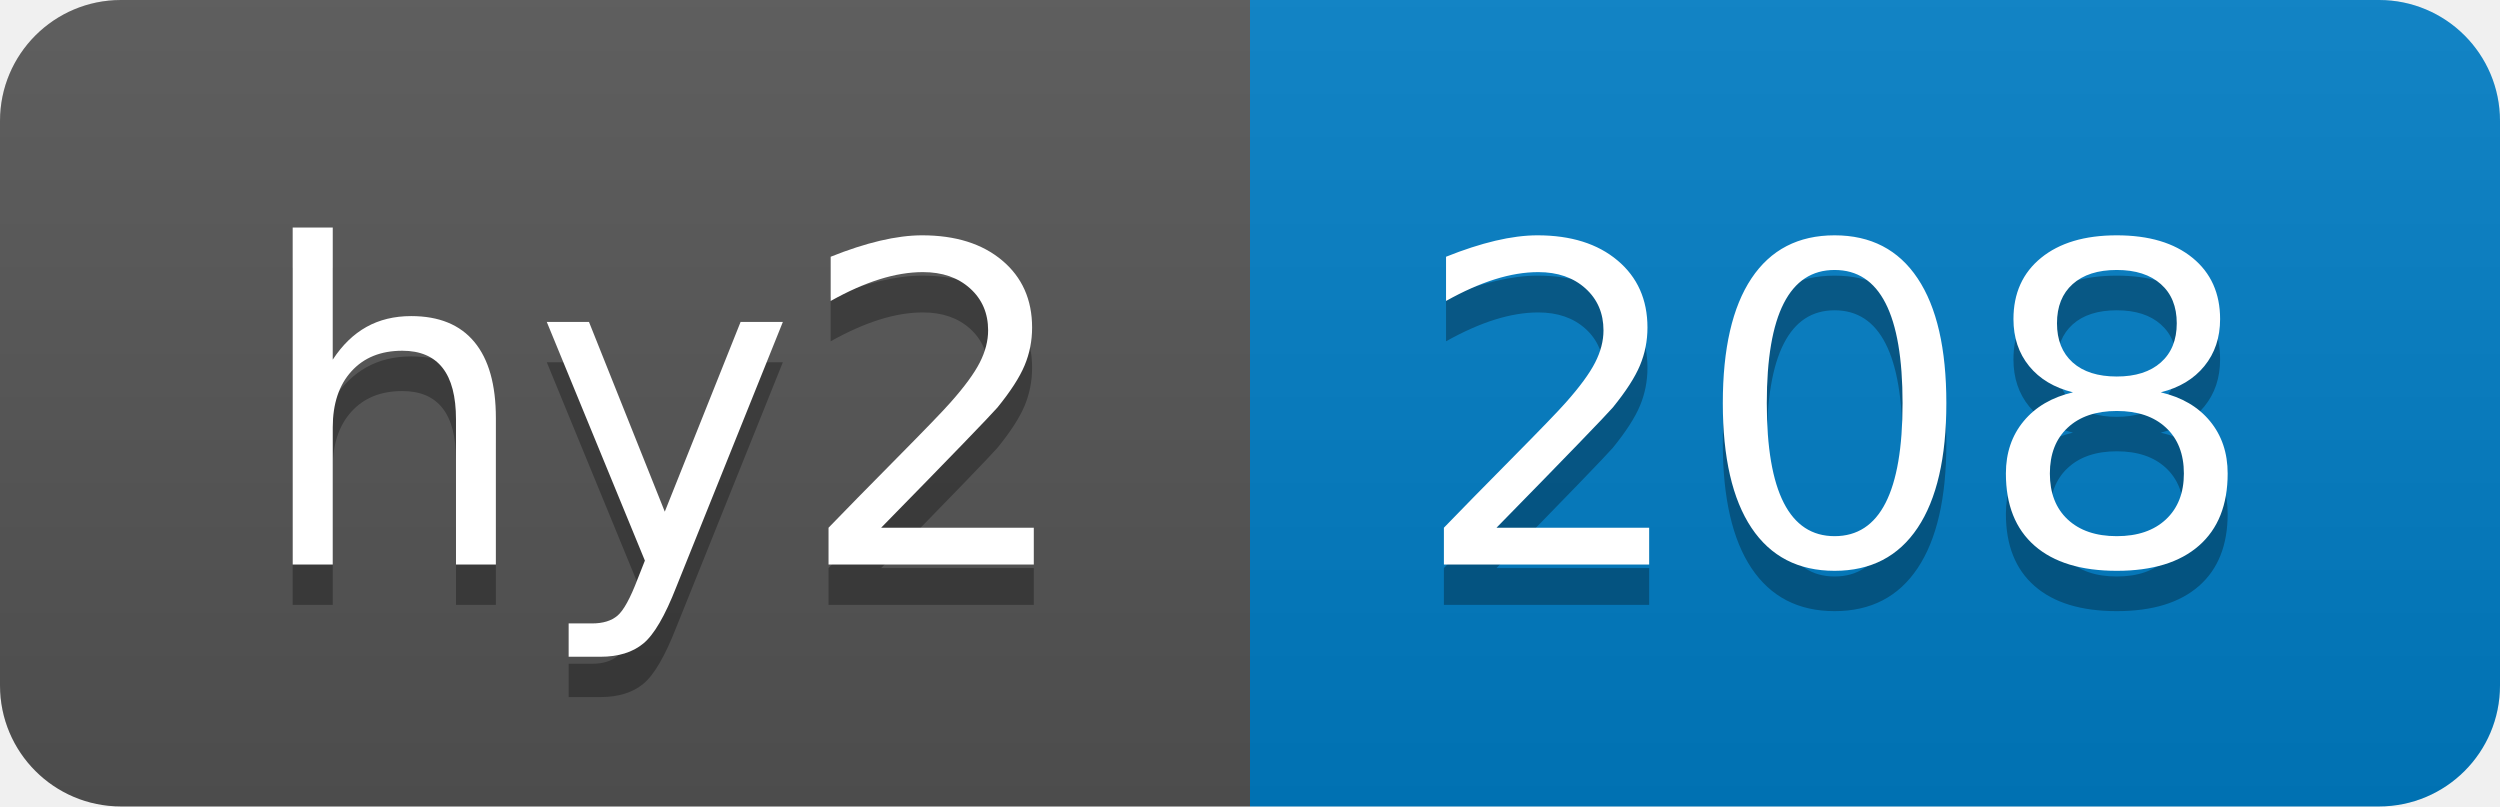
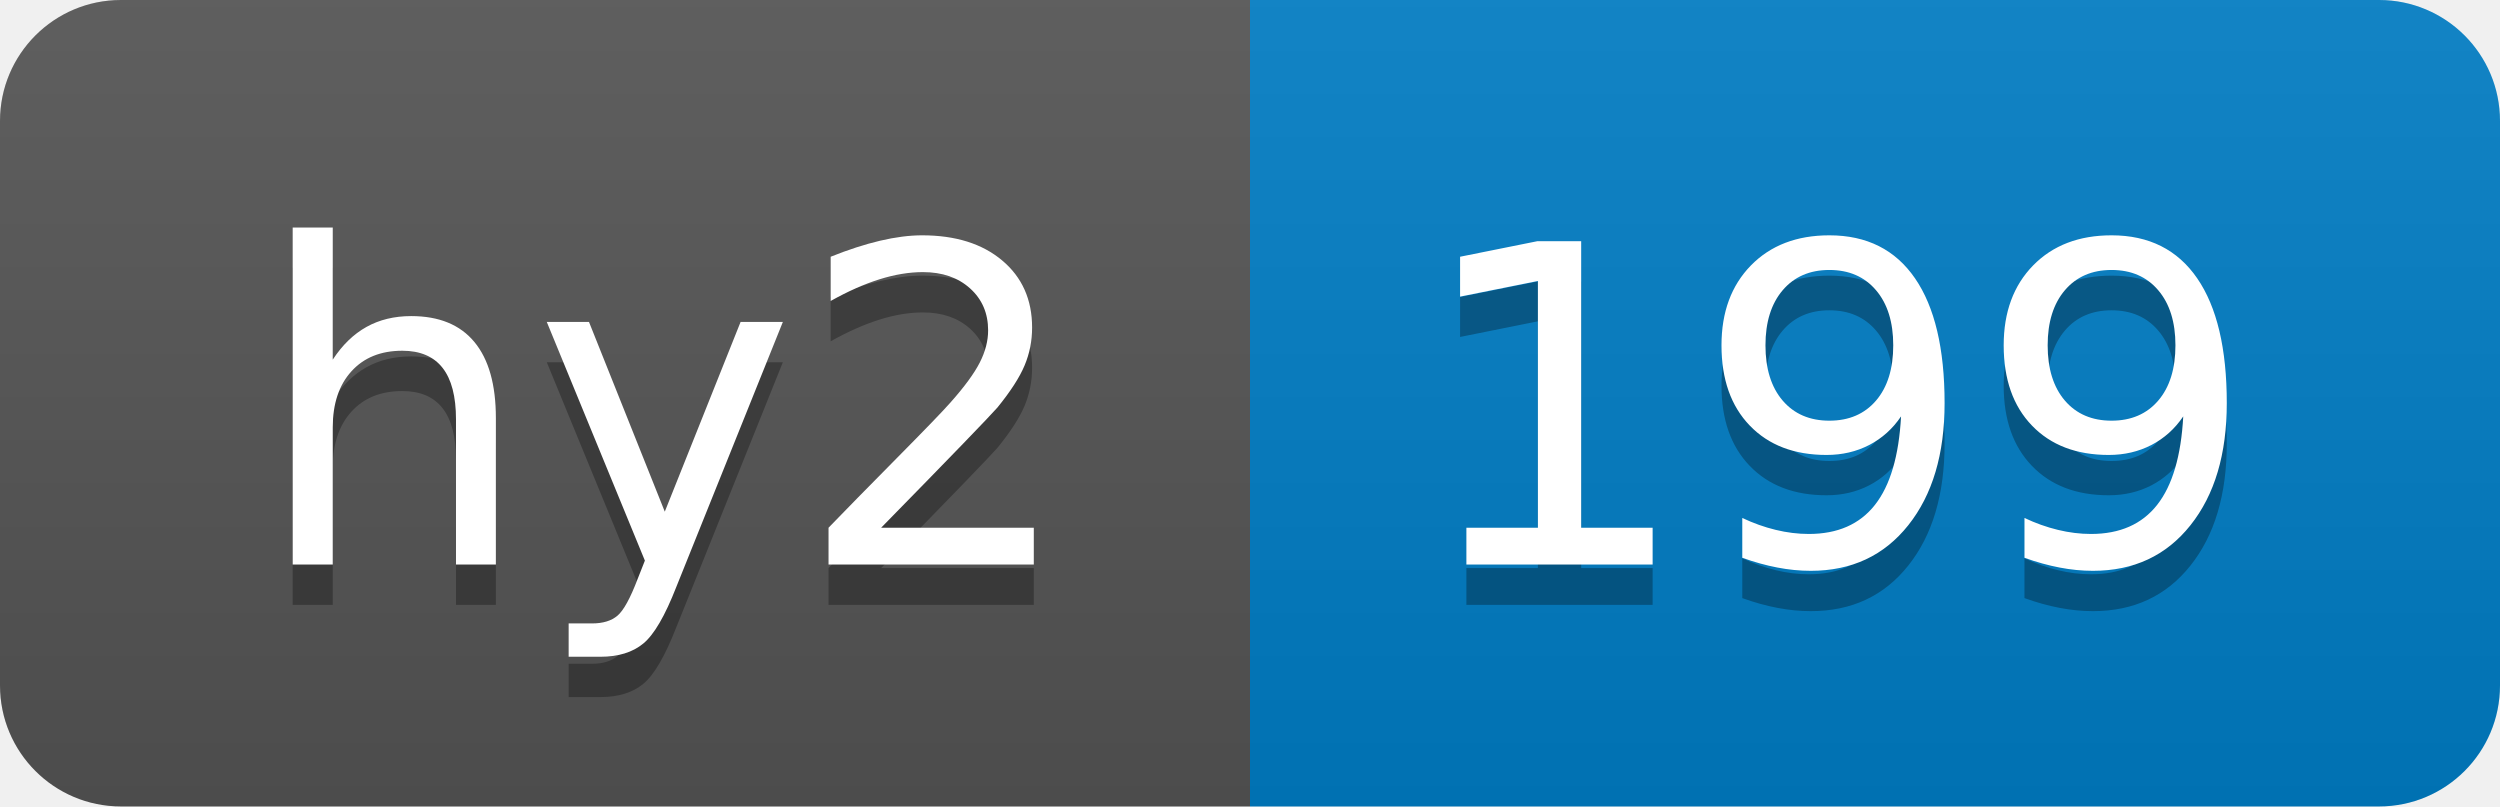
- <svg xmlns="http://www.w3.org/2000/svg" width="62" height="20" role="img" aria-label="hy2: 208">
+ <svg xmlns="http://www.w3.org/2000/svg" width="62" height="20" role="img" aria-label="hy2: 199">
  <linearGradient id="s" x2="0" y2="100%">
    <stop offset="0" stop-color="#bbb" stop-opacity=".1" />
    <stop offset="1" stop-opacity=".1" />
  </linearGradient>
  <clipPath id="r">
    <rect width="62" height="20" rx="3" fill="#fff" />
  </clipPath>
  <g clip-path="url(#r)">
    <rect width="31" height="20" fill="#555" />
    <rect x="31" width="31" height="20" fill="#007ec6" />
    <rect width="62" height="20" fill="url(#s)" />
  </g>
  <g fill="#fff" text-anchor="middle" font-family="Verdana,Geneva,DejaVu Sans,sans-serif" text-rendering="geometricPrecision" font-size="110">
    <text aria-hidden="true" x="165" y="150" fill="#010101" fill-opacity=".3" transform="scale(.1)" textLength="210">hy2</text>
    <text x="165" y="140" transform="scale(.1)" fill="#fff" textLength="210">hy2</text>
-     <text aria-hidden="true" x="455" y="150" fill="#010101" fill-opacity=".3" transform="scale(.1)" textLength="210">208</text>
-     <text x="455" y="140" transform="scale(.1)" fill="#fff" textLength="210">208</text>
+     <text aria-hidden="true" x="455" y="150" fill="#010101" fill-opacity=".3" transform="scale(.1)" textLength="210">199</text>
+     <text x="455" y="140" transform="scale(.1)" fill="#fff" textLength="210">199</text>
  </g>
</svg>
